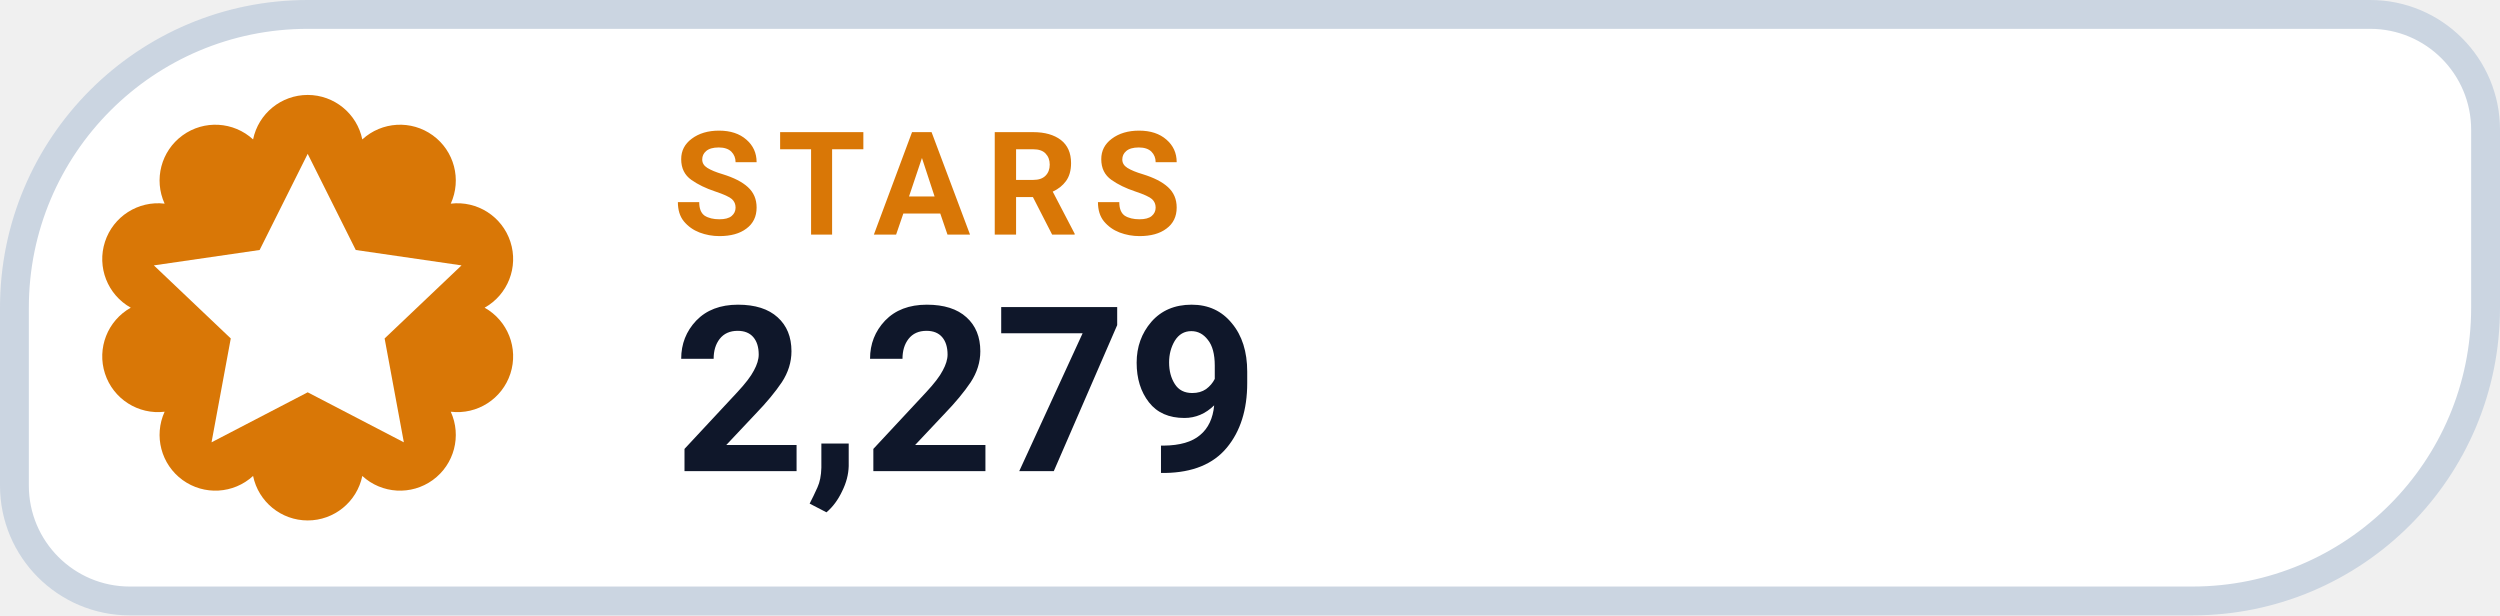
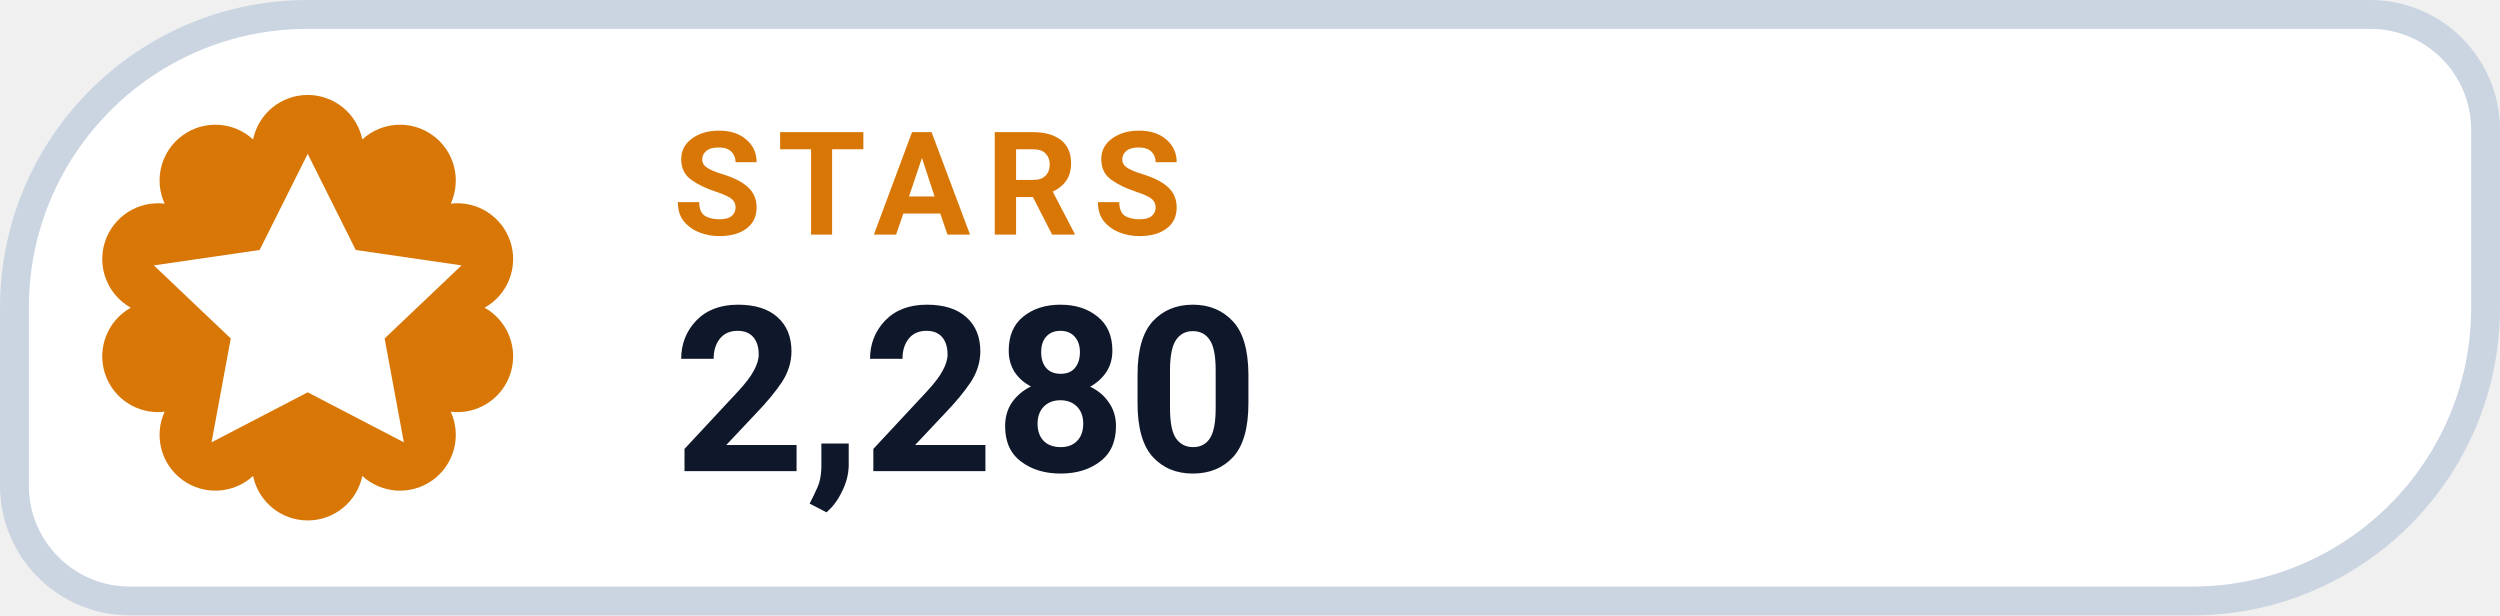
- <svg xmlns="http://www.w3.org/2000/svg" width="130" height="32" viewBox="0 0 130 32" role="img" aria-label="STARS 2,279">
+ <svg xmlns="http://www.w3.org/2000/svg" width="130" height="32" viewBox="0 0 130 32" role="img" aria-label="STARS 2,280">
  <path d="M 16.00 0.75 H 123.25 A 6.00 6.00 0 0 1 129.25 6.75 V 16.00 A 15.25 15.25 0 0 1 114.00 31.25 H 6.75 A 6.00 6.00 0 0 1 0.75 25.25 V 16.00 A 15.25 15.25 0 0 1 16.00 0.75 Z" fill="#FFFFFF" stroke="#CBD5E1" stroke-width="1.5" />
  <path d="M 13.16 7.25 A 2.90 2.90 0 0 1 18.84 7.25 A 2.90 2.90 0 0 1 23.44 10.59 A 2.90 2.90 0 0 1 25.20 16.00 A 2.90 2.90 0 0 1 23.44 21.41 A 2.90 2.90 0 0 1 18.84 24.75 A 2.90 2.90 0 0 1 13.16 24.75 A 2.90 2.90 0 0 1 8.56 21.41 A 2.90 2.90 0 0 1 6.80 16.00 A 2.90 2.90 0 0 1 8.56 10.59 A 2.90 2.90 0 0 1 13.16 7.25 Z" fill="#D97706" />
  <g transform="translate(16 16)" style="color:#FFFFFF;">
    <path d="M0 -8 l2.5 5 5.5 .8 -4 3.8 1 5.4 -5 -2.6 -5 2.6 1 -5.4 -4 -3.8 5.5 -.8 Z" fill="currentColor" />
  </g>
  <text x="35" y="12.2" fill="#D97706" font-family="-apple-system,BlinkMacSystemFont,'Segoe UI',Roboto,Helvetica,Arial,sans-serif" font-size="7.5" font-weight="700" letter-spacing=".8">STARS</text>
-   <text x="35" y="24.5" fill="#0F172A" font-family="-apple-system,BlinkMacSystemFont,'Segoe UI',Roboto,Helvetica,Arial,sans-serif" font-size="12" font-weight="750">2,279</text>
+   <text x="35" y="24.5" fill="#0F172A" font-family="-apple-system,BlinkMacSystemFont,'Segoe UI',Roboto,Helvetica,Arial,sans-serif" font-size="12" font-weight="750">2,280</text>
</svg>
